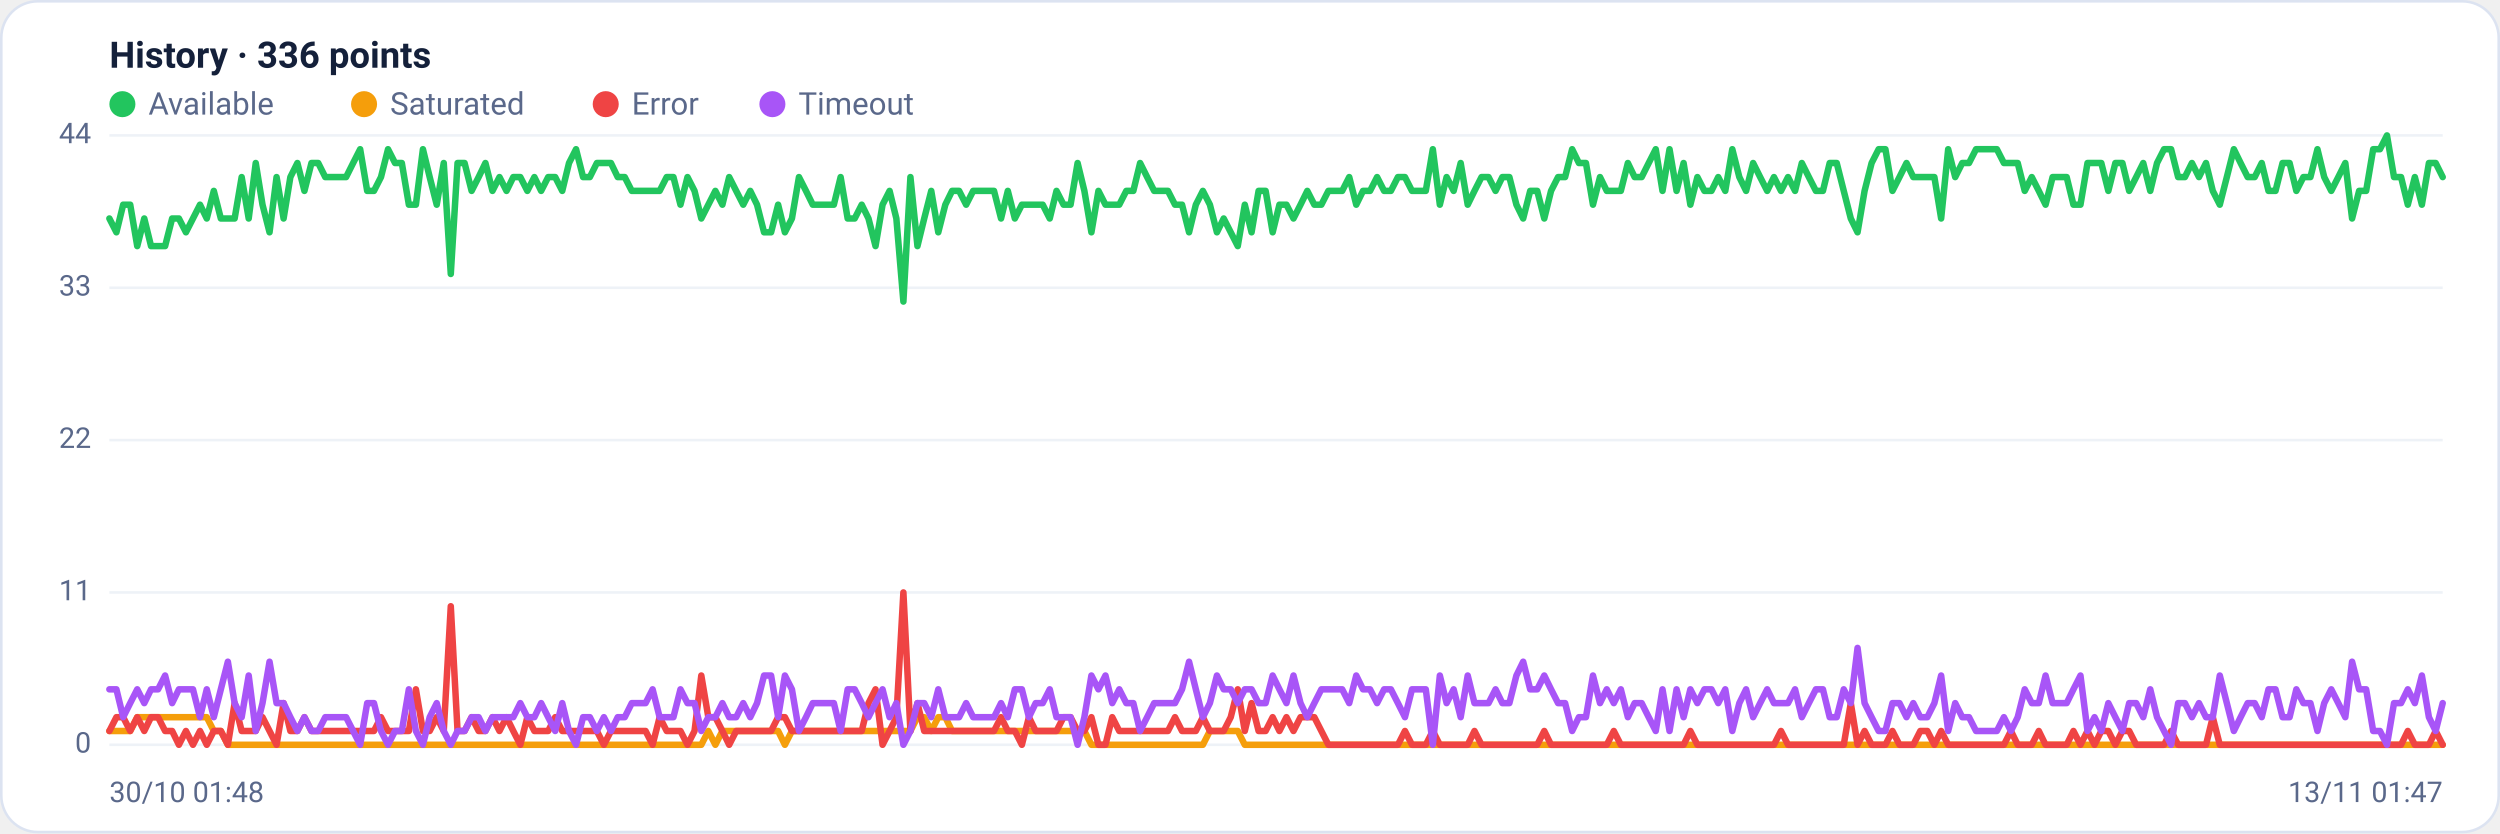
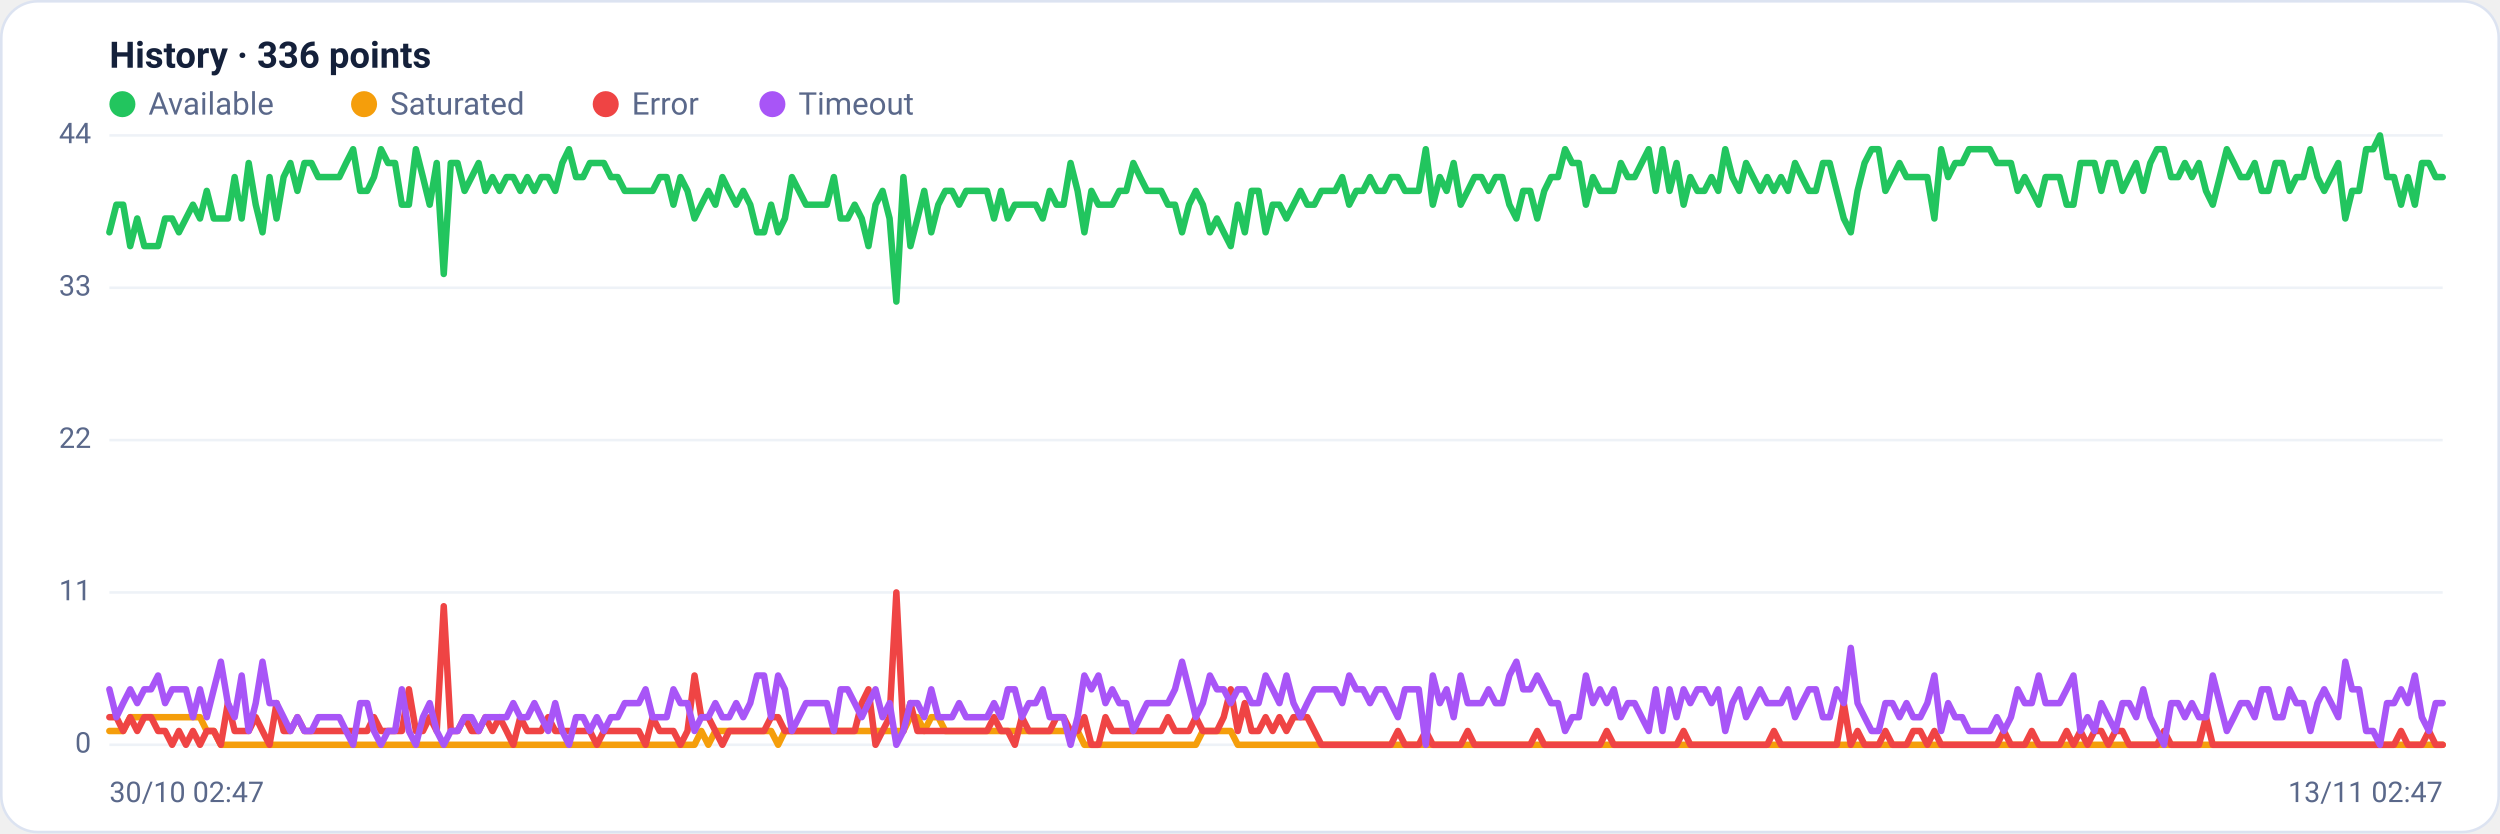
<svg xmlns="http://www.w3.org/2000/svg" viewBox="0 0 960 320" width="960" height="320" font-family="Segoe UI, system-ui, -apple-system, Roboto, Helvetica, Arial, sans-serif" role="img" aria-label="Availability history per region">
  <rect x="0.5" y="0.5" width="959" height="319" rx="14" fill="#ffffff" stroke="#dce3f1" />
  <text x="42" y="26" font-size="14" font-weight="600" fill="#14203a">History · 336 points</text>
  <circle cx="47" cy="40" r="5" fill="#22c55e" />
  <text x="57" y="44" font-size="12" fill="#5a688a">Available</text>
  <circle cx="139.8" cy="40" r="5" fill="#f59e0b" />
  <text x="149.8" y="44" font-size="12" fill="#5a688a">Saturated</text>
  <circle cx="232.6" cy="40" r="5" fill="#ef4444" />
  <text x="242.6" y="44" font-size="12" fill="#5a688a">Error</text>
  <circle cx="296.6" cy="40" r="5" fill="#a855f7" />
  <text x="306.6" y="44" font-size="12" fill="#5a688a">Timeout</text>
  <line x1="42" y1="286.0" x2="938" y2="286.0" stroke="#eef2f7" stroke-width="1" />
  <text x="35" y="289.0" text-anchor="end" font-size="11" fill="#5a688a">0</text>
  <line x1="42" y1="227.5" x2="938" y2="227.5" stroke="#eef2f7" stroke-width="1" />
  <text x="35" y="230.5" text-anchor="end" font-size="11" fill="#5a688a">11</text>
  <line x1="42" y1="169.0" x2="938" y2="169.0" stroke="#eef2f7" stroke-width="1" />
  <text x="35" y="172.0" text-anchor="end" font-size="11" fill="#5a688a">22</text>
  <line x1="42" y1="110.5" x2="938" y2="110.5" stroke="#eef2f7" stroke-width="1" />
  <text x="35" y="113.5" text-anchor="end" font-size="11" fill="#5a688a">33</text>
  <line x1="42" y1="52.0" x2="938" y2="52.0" stroke="#eef2f7" stroke-width="1" />
  <text x="35" y="55.0" text-anchor="end" font-size="11" fill="#5a688a">44</text>
-   <polyline fill="none" stroke="#22c55e" stroke-width="2.5" stroke-linejoin="round" stroke-linecap="round" points="42.0,83.9 44.7,89.2 47.3,78.6 50.0,78.6 52.7,94.5 55.4,83.9 58.0,94.5 60.7,94.5 63.4,94.5 66.1,83.9 68.7,83.9 71.4,89.2 74.1,83.9 76.8,78.6 79.4,83.9 82.1,73.3 84.8,83.9 87.5,83.9 90.1,83.9 92.8,68.0 95.5,83.9 98.2,62.6 100.8,78.6 103.5,89.2 106.2,68.0 108.9,83.9 111.5,68.0 114.2,62.6 116.9,73.3 119.6,62.6 122.2,62.6 124.9,68.0 127.6,68.0 130.3,68.0 132.9,68.0 135.6,62.6 138.3,57.3 141.0,73.3 143.6,73.3 146.3,68.0 149.0,57.3 151.7,62.6 154.3,62.6 157.0,78.6 159.7,78.6 162.4,57.3 165.0,68.0 167.7,78.6 170.4,62.6 173.1,105.2 175.7,62.6 178.4,62.6 181.1,73.3 183.8,68.0 186.4,62.6 189.1,73.3 191.8,68.0 194.5,73.3 197.1,68.0 199.8,68.0 202.5,73.3 205.2,68.0 207.8,73.3 210.5,68.0 213.2,68.0 215.9,73.3 218.5,62.6 221.2,57.3 223.9,68.0 226.5,68.0 229.2,62.6 231.9,62.6 234.6,62.6 237.2,68.0 239.9,68.0 242.6,73.3 245.3,73.3 247.9,73.3 250.6,73.3 253.3,73.3 256.0,68.0 258.6,68.0 261.3,78.6 264.0,68.0 266.7,73.3 269.3,83.9 272.0,78.6 274.7,73.3 277.4,78.6 280.0,68.0 282.7,73.3 285.4,78.6 288.1,73.3 290.7,78.6 293.4,89.2 296.1,89.2 298.8,78.6 301.4,89.2 304.1,83.9 306.8,68.0 309.5,73.3 312.1,78.6 314.8,78.6 317.5,78.6 320.2,78.6 322.8,68.0 325.5,83.9 328.2,83.9 330.9,78.6 333.5,83.9 336.2,94.5 338.9,78.6 341.6,73.3 344.2,83.9 346.9,115.8 349.6,68.0 352.3,94.5 354.9,83.9 357.6,73.3 360.3,89.2 363.0,78.6 365.6,73.3 368.3,73.3 371.0,78.6 373.7,73.3 376.3,73.3 379.0,73.3 381.7,73.3 384.4,83.9 387.0,73.3 389.7,83.9 392.4,78.6 395.1,78.6 397.7,78.6 400.4,78.6 403.1,83.9 405.7,73.3 408.4,78.6 411.1,78.6 413.8,62.6 416.4,73.3 419.1,89.2 421.8,73.3 424.5,78.6 427.1,78.6 429.8,78.6 432.5,73.3 435.2,73.3 437.8,62.6 440.5,68.0 443.2,73.3 445.9,73.3 448.5,73.3 451.2,78.6 453.9,78.6 456.6,89.2 459.2,78.6 461.9,73.3 464.6,78.6 467.3,89.2 469.9,83.9 472.6,89.2 475.3,94.5 478.0,78.6 480.6,89.2 483.3,73.3 486.0,73.3 488.7,89.2 491.3,78.6 494.0,78.6 496.7,83.9 499.4,78.6 502.0,73.3 504.7,78.6 507.4,78.6 510.1,73.3 512.7,73.3 515.4,73.3 518.1,68.0 520.8,78.6 523.4,73.3 526.1,73.3 528.8,68.0 531.5,73.3 534.1,73.3 536.8,68.0 539.5,68.0 542.2,73.3 544.8,73.3 547.5,73.3 550.2,57.3 552.9,78.6 555.5,68.0 558.2,73.3 560.9,62.6 563.6,78.6 566.2,73.3 568.9,68.0 571.6,68.0 574.3,73.3 576.9,68.0 579.6,68.0 582.3,78.6 584.9,83.9 587.6,73.3 590.3,73.3 593.0,83.9 595.6,73.3 598.3,68.0 601.0,68.0 603.7,57.3 606.3,62.6 609.0,62.6 611.7,78.6 614.4,68.0 617.0,73.3 619.7,73.3 622.4,73.3 625.1,62.6 627.7,68.0 630.4,68.0 633.1,62.6 635.8,57.3 638.4,73.3 641.1,57.3 643.8,73.3 646.5,62.6 649.1,78.6 651.8,68.0 654.5,73.3 657.2,73.3 659.8,68.0 662.5,73.3 665.2,57.3 667.9,68.0 670.5,73.3 673.2,62.6 675.9,68.0 678.6,73.3 681.2,68.0 683.9,73.3 686.6,68.0 689.3,73.3 691.9,62.6 694.6,68.0 697.3,73.3 700.0,73.3 702.6,62.6 705.3,62.6 708.0,73.3 710.7,83.9 713.3,89.2 716.0,73.3 718.7,62.6 721.4,57.3 724.0,57.3 726.7,73.3 729.4,68.0 732.1,62.6 734.7,68.0 737.4,68.0 740.1,68.0 742.8,68.0 745.4,83.9 748.1,57.3 750.8,68.0 753.5,62.6 756.1,62.6 758.8,57.3 761.5,57.3 764.1,57.3 766.8,57.3 769.5,62.6 772.2,62.6 774.8,62.6 777.5,73.3 780.2,68.0 782.9,73.3 785.5,78.6 788.2,68.0 790.9,68.0 793.6,68.0 796.2,78.6 798.9,78.6 801.6,62.6 804.3,62.6 806.9,62.6 809.6,73.3 812.3,62.6 815.0,62.6 817.6,73.3 820.3,68.0 823.0,62.6 825.7,73.3 828.3,62.6 831.0,57.3 833.7,57.3 836.4,68.0 839.0,68.0 841.7,62.6 844.4,68.0 847.1,62.6 849.7,73.3 852.4,78.6 855.1,68.0 857.8,57.3 860.4,62.6 863.1,68.0 865.8,68.0 868.5,62.6 871.1,73.3 873.8,73.3 876.5,62.6 879.2,62.6 881.8,73.3 884.5,68.0 887.2,68.0 889.9,57.3 892.5,68.0 895.2,73.3 897.9,68.0 900.6,62.6 903.2,83.9 905.9,73.3 908.6,73.3 911.3,57.3 913.9,57.3 916.6,52.0 919.3,68.0 922.0,68.0 924.6,78.6 927.3,68.0 930.0,78.6 932.7,62.6 935.3,62.6 938.0,68.0" />
-   <polyline fill="none" stroke="#f59e0b" stroke-width="2.5" stroke-linejoin="round" stroke-linecap="round" points="42.0,280.7 44.7,280.7 47.3,280.7 50.0,280.7 52.7,275.4 55.4,275.4 58.0,275.4 60.7,275.4 63.4,275.4 66.1,275.4 68.7,275.4 71.4,275.4 74.1,275.4 76.8,275.4 79.4,275.4 82.1,280.7 84.8,280.7 87.5,286.0 90.1,286.0 92.8,286.0 95.5,286.0 98.2,286.0 100.8,286.0 103.5,286.0 106.2,286.0 108.9,286.0 111.5,286.0 114.2,286.0 116.9,286.0 119.6,286.0 122.2,286.0 124.9,286.0 127.6,286.0 130.3,286.0 132.9,286.0 135.6,286.0 138.3,286.0 141.0,286.0 143.6,286.0 146.3,286.0 149.0,286.0 151.7,286.0 154.3,286.0 157.0,286.0 159.7,286.0 162.4,286.0 165.0,286.0 167.7,286.0 170.4,286.0 173.1,286.0 175.7,286.0 178.4,286.0 181.1,286.0 183.8,286.0 186.4,286.0 189.1,286.0 191.8,286.0 194.5,286.0 197.1,286.0 199.8,286.0 202.5,286.0 205.2,286.0 207.8,286.0 210.5,286.0 213.2,286.0 215.9,286.0 218.5,286.0 221.2,286.0 223.9,286.0 226.5,286.0 229.2,286.0 231.9,286.0 234.6,286.0 237.2,286.0 239.9,286.0 242.6,286.0 245.3,286.0 247.9,286.0 250.6,286.0 253.3,286.0 256.0,286.0 258.6,286.0 261.3,286.0 264.0,286.0 266.7,286.0 269.3,286.0 272.0,280.7 274.7,286.0 277.4,280.7 280.0,280.7 282.7,280.7 285.4,280.7 288.1,280.7 290.7,280.7 293.4,280.7 296.1,280.7 298.8,280.7 301.4,286.0 304.1,280.7 306.8,280.7 309.5,280.7 312.1,280.7 314.8,280.7 317.5,280.7 320.2,280.7 322.8,280.7 325.5,280.7 328.2,280.7 330.9,280.7 333.5,280.7 336.2,280.7 338.9,280.7 341.6,280.7 344.2,280.7 346.9,280.7 349.6,280.7 352.3,275.4 354.9,275.4 357.6,280.7 360.3,275.4 363.0,275.4 365.6,280.7 368.3,280.7 371.0,280.7 373.7,280.7 376.3,280.7 379.0,280.7 381.7,280.7 384.4,280.7 387.0,280.7 389.7,280.7 392.4,280.7 395.1,280.7 397.7,280.7 400.4,280.7 403.1,280.7 405.7,280.7 408.4,280.7 411.1,280.7 413.8,280.7 416.4,280.7 419.1,286.0 421.8,286.0 424.5,286.0 427.1,286.0 429.8,286.0 432.5,286.0 435.2,286.0 437.8,286.0 440.5,286.0 443.2,286.0 445.9,286.0 448.5,286.0 451.2,286.0 453.9,286.0 456.6,286.0 459.2,286.0 461.9,286.0 464.6,280.7 467.3,280.7 469.9,280.7 472.6,280.7 475.3,280.7 478.0,286.0 480.6,286.0 483.3,286.0 486.0,286.0 488.7,286.0 491.3,286.0 494.0,286.0 496.7,286.0 499.4,286.0 502.0,286.0 504.7,286.0 507.4,286.0 510.1,286.0 512.7,286.0 515.4,286.0 518.1,286.0 520.8,286.0 523.4,286.0 526.1,286.0 528.8,286.0 531.5,286.0 534.1,286.0 536.8,286.0 539.5,286.0 542.2,286.0 544.8,286.0 547.5,286.0 550.2,286.0 552.9,286.0 555.5,286.0 558.2,286.0 560.9,286.0 563.6,286.0 566.2,286.0 568.9,286.0 571.6,286.0 574.3,286.0 576.9,286.0 579.6,286.0 582.3,286.0 584.9,286.0 587.6,286.0 590.3,286.0 593.0,286.0 595.6,286.0 598.3,286.0 601.0,286.0 603.7,286.0 606.3,286.0 609.0,286.0 611.7,286.0 614.4,286.0 617.0,286.0 619.7,286.0 622.4,286.0 625.1,286.0 627.7,286.0 630.4,286.0 633.1,286.0 635.8,286.0 638.4,286.0 641.1,286.0 643.8,286.0 646.5,286.0 649.1,286.0 651.8,286.0 654.5,286.0 657.2,286.0 659.8,286.0 662.5,286.0 665.2,286.0 667.9,286.0 670.5,286.0 673.2,286.0 675.9,286.0 678.6,286.0 681.2,286.0 683.9,286.0 686.6,286.0 689.3,286.0 691.9,286.0 694.6,286.0 697.3,286.0 700.0,286.0 702.6,286.0 705.3,286.0 708.0,286.0 710.7,286.0 713.3,286.0 716.0,286.0 718.7,286.0 721.4,286.0 724.0,286.0 726.7,286.0 729.4,286.0 732.1,286.0 734.7,286.0 737.4,286.0 740.1,286.0 742.8,286.0 745.4,286.0 748.1,286.0 750.8,286.0 753.5,286.0 756.1,286.0 758.8,286.0 761.5,286.0 764.1,286.0 766.8,286.0 769.5,286.0 772.2,286.0 774.8,286.0 777.5,286.0 780.2,286.0 782.9,286.0 785.5,286.0 788.2,286.0 790.9,286.0 793.6,286.0 796.2,286.0 798.9,286.0 801.6,286.0 804.3,286.0 806.9,286.0 809.6,286.0 812.3,286.0 815.0,286.0 817.6,286.0 820.3,286.0 823.0,286.0 825.7,286.0 828.3,286.0 831.0,286.0 833.7,286.0 836.4,286.0 839.0,286.0 841.7,286.0 844.4,286.0 847.1,286.0 849.7,286.0 852.4,286.0 855.1,286.0 857.8,286.0 860.4,286.0 863.1,286.0 865.8,286.0 868.5,286.0 871.1,286.0 873.8,286.0 876.5,286.0 879.2,286.0 881.8,286.0 884.5,286.0 887.2,286.0 889.9,286.0 892.5,286.0 895.2,286.0 897.9,286.0 900.6,286.0 903.2,286.0 905.9,286.0 908.6,286.0 911.3,286.0 913.9,286.0 916.6,286.0 919.3,286.0 922.0,286.0 924.6,286.0 927.3,286.0 930.0,286.0 932.7,286.0 935.3,286.0 938.0,286.0" />
-   <polyline fill="none" stroke="#ef4444" stroke-width="2.5" stroke-linejoin="round" stroke-linecap="round" points="42.0,280.7 44.7,275.4 47.3,275.4 50.0,280.7 52.7,275.4 55.4,280.7 58.0,275.4 60.7,275.4 63.4,280.7 66.1,280.7 68.7,286.0 71.4,280.7 74.1,286.0 76.8,280.7 79.4,286.0 82.1,280.7 84.8,280.7 87.5,286.0 90.1,270.0 92.8,280.7 95.5,280.7 98.2,280.7 100.8,275.4 103.5,280.7 106.2,286.0 108.9,270.0 111.5,280.7 114.2,280.7 116.9,275.4 119.6,280.7 122.2,280.7 124.9,280.7 127.6,280.7 130.3,280.7 132.9,280.7 135.6,280.7 138.3,280.7 141.0,280.7 143.6,280.7 146.3,275.4 149.0,280.7 151.7,280.7 154.3,280.7 157.0,280.7 159.7,264.7 162.4,280.7 165.0,280.7 167.7,275.4 170.4,280.7 173.1,232.8 175.7,280.7 178.4,280.7 181.1,275.4 183.8,280.7 186.4,280.7 189.1,275.4 191.8,280.7 194.5,275.4 197.1,280.7 199.8,286.0 202.5,275.4 205.2,280.7 207.8,280.7 210.5,280.7 213.2,275.4 215.9,280.7 218.5,280.7 221.2,280.7 223.9,280.7 226.5,280.7 229.2,280.7 231.9,286.0 234.6,280.7 237.2,280.7 239.9,280.7 242.6,280.7 245.3,280.7 247.9,280.7 250.6,286.0 253.3,275.4 256.0,280.7 258.6,280.7 261.3,280.7 264.0,286.0 266.7,280.7 269.3,259.4 272.0,275.4 274.7,275.4 277.4,280.7 280.0,286.0 282.7,280.7 285.4,280.7 288.1,280.7 290.7,280.7 293.4,280.7 296.1,280.7 298.8,275.4 301.4,275.4 304.1,280.7 306.8,280.7 309.5,280.7 312.1,280.7 314.8,280.7 317.5,280.7 320.2,280.7 322.8,280.7 325.5,280.7 328.2,280.7 330.9,280.7 333.5,270.0 336.2,264.7 338.9,286.0 341.6,280.7 344.2,275.4 346.9,227.5 349.6,280.7 352.3,270.0 354.9,280.7 357.6,280.7 360.3,280.7 363.0,280.7 365.6,280.7 368.3,280.7 371.0,280.7 373.7,280.7 376.3,280.7 379.0,280.7 381.7,280.7 384.4,275.4 387.0,280.7 389.7,280.7 392.4,286.0 395.1,275.4 397.7,280.7 400.4,280.7 403.1,280.7 405.7,280.7 408.4,275.4 411.1,275.4 413.8,280.7 416.4,280.7 419.1,275.4 421.8,286.0 424.5,286.0 427.1,275.4 429.8,280.7 432.5,280.7 435.2,280.7 437.8,280.7 440.5,280.7 443.2,280.7 445.9,280.7 448.5,280.7 451.2,275.4 453.9,280.7 456.6,280.7 459.2,280.7 461.9,275.4 464.6,280.7 467.3,280.7 469.9,280.7 472.6,275.4 475.3,264.7 478.0,280.7 480.6,270.0 483.3,280.7 486.0,280.7 488.7,275.4 491.3,280.7 494.0,275.4 496.7,280.7 499.4,275.4 502.0,275.4 504.7,275.4 507.4,280.7 510.1,286.0 512.7,286.0 515.4,286.0 518.1,286.0 520.8,286.0 523.4,286.0 526.1,286.0 528.8,286.0 531.5,286.0 534.1,286.0 536.8,286.0 539.5,280.7 542.2,286.0 544.8,286.0 547.5,286.0 550.2,280.7 552.9,286.0 555.5,286.0 558.2,286.0 560.9,286.0 563.6,286.0 566.2,280.7 568.9,286.0 571.6,286.0 574.3,286.0 576.9,286.0 579.6,286.0 582.3,286.0 584.9,286.0 587.6,286.0 590.3,286.0 593.0,280.7 595.6,286.0 598.3,286.0 601.0,286.0 603.7,286.0 606.3,286.0 609.0,286.0 611.7,286.0 614.4,286.0 617.0,286.0 619.7,280.7 622.4,286.0 625.1,286.0 627.7,286.0 630.4,286.0 633.1,286.0 635.8,286.0 638.4,286.0 641.1,286.0 643.8,286.0 646.5,286.0 649.1,280.7 651.8,286.0 654.5,286.0 657.2,286.0 659.8,286.0 662.5,286.0 665.2,286.0 667.9,286.0 670.5,286.0 673.2,286.0 675.9,286.0 678.6,286.0 681.2,286.0 683.9,280.7 686.6,286.0 689.3,286.0 691.9,286.0 694.6,286.0 697.3,286.0 700.0,286.0 702.6,286.0 705.3,286.0 708.0,286.0 710.7,270.0 713.3,286.0 716.0,280.7 718.7,286.0 721.4,286.0 724.0,286.0 726.7,280.7 729.4,286.0 732.1,286.0 734.7,286.0 737.4,280.7 740.1,280.7 742.8,286.0 745.4,280.7 748.1,286.0 750.8,286.0 753.5,286.0 756.1,286.0 758.8,286.0 761.5,286.0 764.1,286.0 766.8,286.0 769.5,286.0 772.2,280.7 774.8,286.0 777.5,286.0 780.2,286.0 782.9,280.7 785.5,286.0 788.2,286.0 790.9,286.0 793.6,286.0 796.2,280.7 798.9,286.0 801.6,280.7 804.3,286.0 806.9,280.7 809.6,280.7 812.3,286.0 815.0,280.7 817.6,280.7 820.3,286.0 823.0,286.0 825.7,286.0 828.3,286.0 831.0,286.0 833.7,280.7 836.4,286.0 839.0,286.0 841.7,286.0 844.4,286.0 847.1,286.0 849.7,275.4 852.4,286.0 855.1,286.0 857.8,286.0 860.4,286.0 863.1,286.0 865.8,286.0 868.5,286.0 871.1,286.0 873.8,286.0 876.5,286.0 879.2,286.0 881.8,286.0 884.5,286.0 887.2,286.0 889.9,286.0 892.5,286.0 895.2,286.0 897.9,286.0 900.6,286.0 903.2,286.0 905.9,286.0 908.6,286.0 911.3,286.0 913.9,286.0 916.6,286.0 919.3,286.0 922.0,286.0 924.6,280.7 927.3,286.0 930.0,286.0 932.7,286.0 935.3,280.7 938.0,286.0" />
-   <polyline fill="none" stroke="#a855f7" stroke-width="2.5" stroke-linejoin="round" stroke-linecap="round" points="42.0,264.7 44.7,264.7 47.3,275.4 50.0,270.0 52.7,264.7 55.4,270.0 58.0,264.7 60.7,264.7 63.4,259.4 66.1,270.0 68.7,264.7 71.4,264.7 74.1,264.7 76.8,275.4 79.4,264.7 82.1,275.4 84.8,264.7 87.5,254.1 90.1,270.0 92.8,275.4 95.5,259.4 98.2,280.7 100.8,270.0 103.5,254.1 106.2,270.0 108.9,270.0 111.5,275.4 114.2,280.7 116.9,275.4 119.6,280.7 122.2,280.7 124.9,275.4 127.6,275.4 130.3,275.4 132.9,275.4 135.6,280.7 138.3,286.0 141.0,270.0 143.6,270.0 146.3,280.7 149.0,286.0 151.7,280.7 154.3,280.7 157.0,264.7 159.7,280.7 162.4,286.0 165.0,275.4 167.7,270.0 170.4,280.7 173.1,286.0 175.7,280.7 178.4,280.7 181.1,275.4 183.8,275.4 186.4,280.7 189.1,275.4 191.8,275.4 194.5,275.4 197.1,275.4 199.8,270.0 202.5,275.4 205.2,275.4 207.8,270.0 210.5,275.4 213.2,280.7 215.9,270.0 218.5,280.7 221.2,286.0 223.9,275.4 226.5,275.4 229.2,280.7 231.9,275.4 234.6,280.7 237.2,275.4 239.9,275.4 242.6,270.0 245.3,270.0 247.9,270.0 250.6,264.7 253.3,275.4 256.0,275.4 258.6,275.4 261.3,264.7 264.0,270.0 266.7,270.0 269.3,280.7 272.0,275.4 274.7,275.4 277.4,270.0 280.0,275.4 282.7,275.4 285.4,270.0 288.1,275.4 290.7,270.0 293.4,259.4 296.1,259.4 298.8,275.4 301.4,259.4 304.1,264.7 306.8,280.7 309.5,275.4 312.1,270.0 314.8,270.0 317.5,270.0 320.2,270.0 322.8,280.7 325.5,264.7 328.2,264.7 330.9,270.0 333.5,275.4 336.2,270.0 338.9,264.7 341.6,275.4 344.2,270.0 346.9,286.0 349.6,280.7 352.3,270.0 354.9,270.0 357.6,275.4 360.3,264.7 363.0,275.4 365.6,275.4 368.3,275.4 371.0,270.0 373.7,275.4 376.3,275.4 379.0,275.4 381.7,275.4 384.4,270.0 387.0,275.4 389.7,264.7 392.4,264.7 395.1,275.4 397.7,270.0 400.4,270.0 403.1,264.7 405.7,275.4 408.4,275.4 411.1,275.4 413.8,286.0 416.4,275.4 419.1,259.4 421.8,264.7 424.5,259.4 427.1,270.0 429.8,264.7 432.5,270.0 435.2,270.0 437.8,280.7 440.5,275.4 443.2,270.0 445.9,270.0 448.5,270.0 451.2,270.0 453.9,264.7 456.6,254.1 459.2,264.7 461.9,275.4 464.6,270.0 467.3,259.4 469.9,264.7 472.6,264.7 475.3,270.0 478.0,264.7 480.6,264.7 483.3,270.0 486.0,270.0 488.7,259.4 491.3,264.7 494.0,270.0 496.7,259.4 499.4,270.0 502.0,275.4 504.7,270.0 507.4,264.7 510.1,264.7 512.7,264.7 515.4,264.7 518.1,270.0 520.8,259.4 523.4,264.7 526.1,264.7 528.8,270.0 531.5,264.7 534.1,264.7 536.8,270.0 539.5,275.4 542.2,264.7 544.8,264.7 547.5,264.7 550.2,286.0 552.9,259.4 555.5,270.0 558.2,264.7 560.9,275.4 563.6,259.4 566.2,270.0 568.9,270.0 571.6,270.0 574.3,264.7 576.9,270.0 579.6,270.0 582.3,259.4 584.9,254.1 587.6,264.7 590.3,264.7 593.0,259.4 595.6,264.7 598.3,270.0 601.0,270.0 603.7,280.7 606.3,275.4 609.0,275.4 611.7,259.4 614.4,270.0 617.0,264.7 619.7,270.0 622.4,264.7 625.1,275.4 627.7,270.0 630.4,270.0 633.1,275.4 635.8,280.7 638.4,264.7 641.1,280.7 643.8,264.7 646.5,275.4 649.1,264.7 651.8,270.0 654.5,264.7 657.2,264.7 659.8,270.0 662.5,264.7 665.2,280.7 667.9,270.0 670.5,264.7 673.2,275.4 675.9,270.0 678.6,264.7 681.2,270.0 683.9,270.0 686.6,270.0 689.3,264.7 691.9,275.4 694.6,270.0 697.3,264.7 700.0,264.7 702.6,275.4 705.3,275.4 708.0,264.7 710.7,270.0 713.3,248.8 716.0,270.0 718.7,275.4 721.4,280.7 724.0,280.7 726.7,270.0 729.4,270.0 732.1,275.4 734.7,270.0 737.4,275.4 740.1,275.4 742.8,270.0 745.4,259.4 748.1,280.7 750.8,270.0 753.5,275.4 756.1,275.4 758.8,280.7 761.5,280.7 764.1,280.7 766.8,280.7 769.5,275.4 772.2,280.7 774.8,275.4 777.5,264.7 780.2,270.0 782.9,270.0 785.5,259.4 788.2,270.0 790.9,270.0 793.6,270.0 796.2,264.7 798.9,259.4 801.6,280.7 804.3,275.4 806.9,280.7 809.6,270.0 812.3,275.4 815.0,280.7 817.6,270.0 820.3,270.0 823.0,275.4 825.7,264.7 828.3,275.4 831.0,280.7 833.7,286.0 836.4,270.0 839.0,270.0 841.7,275.4 844.4,270.0 847.1,275.4 849.7,275.4 852.4,259.4 855.1,270.0 857.8,280.7 860.4,275.4 863.1,270.0 865.8,270.0 868.5,275.4 871.1,264.7 873.8,264.7 876.5,275.4 879.2,275.4 881.8,264.7 884.5,270.0 887.2,270.0 889.9,280.7 892.5,270.0 895.2,264.7 897.9,270.0 900.6,275.4 903.2,254.1 905.9,264.7 908.6,264.7 911.3,280.7 913.9,280.7 916.6,286.0 919.3,270.0 922.0,270.0 924.6,264.7 927.3,270.0 930.0,259.4 932.7,275.4 935.3,280.7 938.0,270.0" />
-   <text x="42" y="308" font-size="11" fill="#5a688a">30/10 01:48</text>
-   <text x="938" y="308" text-anchor="end" font-size="11" fill="#5a688a">13/11 01:47</text>
+   <polyline fill="none" stroke="#22c55e" stroke-width="2.5" stroke-linejoin="round" stroke-linecap="round" points="42.0,89.2 44.7,78.6 47.3,78.6 50.0,94.5 52.7,83.9 55.4,94.5 58.0,94.5 60.7,94.5 63.4,83.9 66.1,83.9 68.7,89.2 71.4,83.9 74.1,78.6 76.8,83.9 79.4,73.3 82.1,83.9 84.8,83.9 87.5,83.9 90.1,68.0 92.8,83.9 95.5,62.6 98.2,78.6 100.8,89.2 103.5,68.0 106.2,83.9 108.9,68.0 111.5,62.6 114.2,73.3 116.9,62.6 119.6,62.6 122.2,68.0 124.9,68.0 127.6,68.0 130.3,68.0 132.9,62.6 135.6,57.3 138.3,73.3 141.0,73.3 143.6,68.0 146.3,57.3 149.0,62.6 151.7,62.6 154.3,78.6 157.0,78.6 159.7,57.3 162.4,68.0 165.0,78.6 167.7,62.6 170.4,105.2 173.1,62.6 175.7,62.6 178.4,73.3 181.1,68.0 183.8,62.6 186.4,73.3 189.1,68.0 191.8,73.3 194.5,68.0 197.1,68.0 199.8,73.3 202.5,68.0 205.2,73.3 207.8,68.0 210.5,68.0 213.2,73.3 215.9,62.6 218.5,57.3 221.2,68.0 223.9,68.0 226.5,62.6 229.2,62.6 231.9,62.6 234.6,68.0 237.2,68.0 239.9,73.3 242.6,73.3 245.3,73.3 247.9,73.3 250.6,73.3 253.3,68.0 256.0,68.0 258.6,78.6 261.3,68.0 264.0,73.3 266.7,83.9 269.3,78.6 272.0,73.3 274.7,78.6 277.4,68.0 280.0,73.3 282.7,78.6 285.4,73.3 288.1,78.6 290.7,89.2 293.4,89.2 296.1,78.6 298.8,89.2 301.4,83.9 304.1,68.0 306.8,73.3 309.5,78.6 312.1,78.6 314.8,78.6 317.5,78.6 320.2,68.0 322.8,83.9 325.5,83.9 328.2,78.6 330.9,83.9 333.5,94.5 336.2,78.6 338.9,73.3 341.6,83.9 344.2,115.8 346.9,68.0 349.6,94.5 352.3,83.9 354.9,73.3 357.6,89.2 360.3,78.6 363.0,73.3 365.6,73.3 368.3,78.6 371.0,73.3 373.7,73.3 376.3,73.3 379.0,73.3 381.7,83.9 384.4,73.3 387.0,83.9 389.7,78.6 392.4,78.6 395.1,78.6 397.7,78.6 400.4,83.9 403.1,73.3 405.7,78.6 408.4,78.6 411.1,62.6 413.8,73.3 416.4,89.2 419.1,73.3 421.8,78.6 424.5,78.6 427.1,78.6 429.8,73.3 432.5,73.3 435.2,62.6 437.8,68.0 440.5,73.3 443.2,73.3 445.9,73.3 448.5,78.6 451.2,78.6 453.9,89.2 456.6,78.6 459.2,73.3 461.9,78.6 464.6,89.2 467.3,83.9 469.9,89.2 472.6,94.5 475.3,78.6 478.0,89.2 480.6,73.3 483.3,73.3 486.0,89.2 488.7,78.6 491.3,78.6 494.0,83.9 496.7,78.6 499.4,73.3 502.0,78.6 504.7,78.6 507.4,73.3 510.1,73.3 512.7,73.3 515.4,68.0 518.1,78.6 520.8,73.3 523.4,73.3 526.1,68.0 528.8,73.3 531.5,73.3 534.1,68.0 536.8,68.0 539.5,73.3 542.2,73.3 544.8,73.3 547.5,57.3 550.2,78.6 552.9,68.0 555.5,73.3 558.2,62.6 560.9,78.6 563.6,73.3 566.2,68.0 568.9,68.0 571.6,73.3 574.3,68.0 576.9,68.0 579.6,78.6 582.3,83.9 584.9,73.3 587.6,73.3 590.3,83.9 593.0,73.3 595.6,68.0 598.3,68.0 601.0,57.3 603.7,62.6 606.3,62.6 609.0,78.6 611.7,68.0 614.4,73.3 617.0,73.3 619.7,73.3 622.4,62.6 625.1,68.0 627.7,68.0 630.4,62.6 633.1,57.3 635.8,73.3 638.4,57.3 641.1,73.3 643.8,62.6 646.5,78.6 649.1,68.0 651.8,73.3 654.5,73.3 657.2,68.0 659.8,73.3 662.5,57.3 665.2,68.0 667.9,73.3 670.5,62.6 673.2,68.0 675.9,73.3 678.6,68.0 681.2,73.3 683.9,68.0 686.6,73.3 689.3,62.6 691.9,68.0 694.6,73.3 697.3,73.3 700.0,62.6 702.6,62.6 705.3,73.3 708.0,83.9 710.7,89.2 713.3,73.3 716.0,62.6 718.7,57.3 721.4,57.3 724.0,73.3 726.7,68.0 729.4,62.6 732.1,68.0 734.7,68.0 737.4,68.0 740.1,68.0 742.8,83.9 745.4,57.3 748.1,68.0 750.8,62.6 753.5,62.6 756.1,57.3 758.8,57.3 761.5,57.3 764.1,57.3 766.8,62.6 769.5,62.6 772.2,62.6 774.8,73.3 777.5,68.0 780.2,73.3 782.9,78.6 785.5,68.0 788.2,68.0 790.9,68.0 793.6,78.6 796.2,78.6 798.9,62.6 801.6,62.6 804.3,62.6 806.9,73.3 809.6,62.6 812.3,62.6 815.0,73.3 817.6,68.0 820.3,62.6 823.0,73.3 825.7,62.6 828.3,57.3 831.0,57.3 833.7,68.0 836.4,68.0 839.0,62.6 841.7,68.0 844.4,62.6 847.1,73.3 849.7,78.6 852.4,68.0 855.1,57.3 857.8,62.6 860.4,68.0 863.1,68.0 865.8,62.6 868.5,73.3 871.1,73.3 873.8,62.6 876.5,62.6 879.2,73.3 881.8,68.0 884.5,68.0 887.2,57.3 889.9,68.0 892.5,73.3 895.2,68.0 897.9,62.6 900.6,83.9 903.2,73.3 905.9,73.3 908.6,57.3 911.3,57.3 913.9,52.0 916.6,68.0 919.3,68.0 922.0,78.6 924.6,68.0 927.3,78.6 930.0,62.6 932.7,62.6 935.3,68.0 938.0,68.0" />
+   <polyline fill="none" stroke="#f59e0b" stroke-width="2.5" stroke-linejoin="round" stroke-linecap="round" points="42.0,280.7 44.7,280.7 47.3,280.7 50.0,275.4 52.7,275.4 55.4,275.4 58.0,275.4 60.7,275.4 63.4,275.4 66.1,275.4 68.7,275.4 71.4,275.4 74.1,275.4 76.8,275.4 79.4,280.7 82.1,280.7 84.8,286.0 87.5,286.0 90.1,286.0 92.8,286.0 95.5,286.0 98.2,286.0 100.8,286.0 103.5,286.0 106.2,286.0 108.9,286.0 111.5,286.0 114.2,286.0 116.9,286.0 119.6,286.0 122.2,286.0 124.9,286.0 127.6,286.0 130.3,286.0 132.9,286.0 135.6,286.0 138.3,286.0 141.0,286.0 143.6,286.0 146.3,286.0 149.0,286.0 151.7,286.0 154.3,286.0 157.0,286.0 159.7,286.0 162.4,286.0 165.0,286.0 167.7,286.0 170.4,286.0 173.1,286.0 175.7,286.0 178.4,286.0 181.1,286.0 183.8,286.0 186.4,286.0 189.1,286.0 191.8,286.0 194.5,286.0 197.1,286.0 199.8,286.0 202.5,286.0 205.2,286.0 207.8,286.0 210.5,286.0 213.2,286.0 215.9,286.0 218.5,286.0 221.2,286.0 223.9,286.0 226.5,286.0 229.2,286.0 231.9,286.0 234.6,286.0 237.2,286.0 239.9,286.0 242.6,286.0 245.3,286.0 247.9,286.0 250.6,286.0 253.3,286.0 256.0,286.0 258.6,286.0 261.3,286.0 264.0,286.0 266.7,286.0 269.3,280.7 272.0,286.0 274.7,280.7 277.4,280.7 280.0,280.7 282.7,280.7 285.4,280.7 288.1,280.7 290.7,280.7 293.4,280.7 296.1,280.7 298.8,286.0 301.4,280.7 304.1,280.7 306.8,280.7 309.5,280.7 312.1,280.7 314.8,280.7 317.5,280.7 320.2,280.7 322.8,280.7 325.5,280.7 328.2,280.7 330.9,280.7 333.5,280.7 336.2,280.7 338.9,280.7 341.6,280.7 344.2,280.7 346.9,280.7 349.6,275.4 352.3,275.4 354.9,280.7 357.6,275.4 360.3,275.4 363.0,280.7 365.6,280.7 368.3,280.7 371.0,280.7 373.7,280.7 376.3,280.7 379.0,280.7 381.7,280.7 384.4,280.7 387.0,280.7 389.7,280.7 392.4,280.7 395.1,280.7 397.7,280.7 400.4,280.7 403.1,280.7 405.7,280.7 408.4,280.7 411.1,280.7 413.8,280.7 416.4,286.0 419.1,286.0 421.8,286.0 424.5,286.0 427.1,286.0 429.8,286.0 432.5,286.0 435.2,286.0 437.8,286.0 440.5,286.0 443.2,286.0 445.9,286.0 448.5,286.0 451.2,286.0 453.9,286.0 456.6,286.0 459.2,286.0 461.9,280.7 464.6,280.7 467.3,280.7 469.9,280.7 472.6,280.7 475.3,286.0 478.0,286.0 480.6,286.0 483.3,286.0 486.0,286.0 488.7,286.0 491.3,286.0 494.0,286.0 496.7,286.0 499.4,286.0 502.0,286.0 504.7,286.0 507.4,286.0 510.1,286.0 512.7,286.0 515.4,286.0 518.1,286.0 520.8,286.0 523.4,286.0 526.1,286.0 528.8,286.0 531.5,286.0 534.1,286.0 536.8,286.0 539.5,286.0 542.2,286.0 544.8,286.0 547.5,286.0 550.2,286.0 552.9,286.0 555.5,286.0 558.2,286.0 560.9,286.0 563.6,286.0 566.2,286.0 568.9,286.0 571.6,286.0 574.3,286.0 576.9,286.0 579.6,286.0 582.3,286.0 584.9,286.0 587.6,286.0 590.3,286.0 593.0,286.0 595.6,286.0 598.3,286.0 601.0,286.0 603.7,286.0 606.3,286.0 609.0,286.0 611.7,286.0 614.4,286.0 617.0,286.0 619.7,286.0 622.4,286.0 625.1,286.0 627.7,286.0 630.4,286.0 633.1,286.0 635.8,286.0 638.4,286.0 641.1,286.0 643.8,286.0 646.5,286.0 649.1,286.0 651.8,286.0 654.5,286.0 657.2,286.0 659.8,286.0 662.5,286.0 665.2,286.0 667.9,286.0 670.5,286.0 673.2,286.0 675.9,286.0 678.6,286.0 681.2,286.0 683.9,286.0 686.6,286.0 689.3,286.0 691.9,286.0 694.6,286.0 697.3,286.0 700.0,286.0 702.6,286.0 705.3,286.0 708.0,286.0 710.7,286.0 713.3,286.0 716.0,286.0 718.7,286.0 721.4,286.0 724.0,286.0 726.7,286.0 729.4,286.0 732.1,286.0 734.7,286.0 737.4,286.0 740.1,286.0 742.8,286.0 745.4,286.0 748.1,286.0 750.8,286.0 753.5,286.0 756.1,286.0 758.8,286.0 761.5,286.0 764.1,286.0 766.8,286.0 769.5,286.0 772.2,286.0 774.8,286.0 777.5,286.0 780.2,286.0 782.9,286.0 785.5,286.0 788.2,286.0 790.9,286.0 793.6,286.0 796.2,286.0 798.9,286.0 801.6,286.0 804.3,286.0 806.9,286.0 809.6,286.0 812.3,286.0 815.0,286.0 817.6,286.0 820.3,286.0 823.0,286.0 825.7,286.0 828.3,286.0 831.0,286.0 833.7,286.0 836.4,286.0 839.0,286.0 841.7,286.0 844.4,286.0 847.1,286.0 849.7,286.0 852.4,286.0 855.1,286.0 857.8,286.0 860.4,286.0 863.1,286.0 865.8,286.0 868.5,286.0 871.1,286.0 873.8,286.0 876.5,286.0 879.2,286.0 881.8,286.0 884.5,286.0 887.2,286.0 889.9,286.0 892.5,286.0 895.2,286.0 897.9,286.0 900.6,286.0 903.2,286.0 905.9,286.0 908.6,286.0 911.3,286.0 913.9,286.0 916.6,286.0 919.3,286.0 922.0,286.0 924.6,286.0 927.3,286.0 930.0,286.0 932.7,286.0 935.3,286.0 938.0,286.0" />
+   <polyline fill="none" stroke="#ef4444" stroke-width="2.5" stroke-linejoin="round" stroke-linecap="round" points="42.0,275.4 44.7,275.4 47.3,280.7 50.0,275.4 52.7,280.7 55.4,275.4 58.0,275.4 60.7,280.7 63.4,280.7 66.1,286.0 68.7,280.7 71.4,286.0 74.1,280.7 76.8,286.0 79.4,280.7 82.1,280.7 84.8,286.0 87.5,270.0 90.1,280.7 92.8,280.7 95.5,280.7 98.2,275.4 100.8,280.7 103.5,286.0 106.2,270.0 108.9,280.7 111.5,280.7 114.2,275.4 116.9,280.7 119.6,280.7 122.2,280.7 124.9,280.7 127.6,280.7 130.3,280.7 132.9,280.7 135.6,280.7 138.3,280.7 141.0,280.7 143.6,275.4 146.3,280.7 149.0,280.7 151.7,280.7 154.3,280.7 157.0,264.7 159.7,280.7 162.4,280.7 165.0,275.4 167.7,280.7 170.4,232.8 173.1,280.7 175.7,280.7 178.4,275.4 181.1,280.7 183.8,280.7 186.4,275.4 189.1,280.7 191.8,275.4 194.5,280.7 197.1,286.0 199.8,275.4 202.5,280.7 205.2,280.7 207.8,280.7 210.5,275.4 213.2,280.7 215.9,280.7 218.5,280.7 221.2,280.7 223.9,280.7 226.5,280.7 229.2,286.0 231.9,280.7 234.6,280.7 237.2,280.7 239.9,280.7 242.6,280.7 245.3,280.7 247.9,286.0 250.6,275.4 253.3,280.7 256.0,280.7 258.6,280.7 261.3,286.0 264.0,280.7 266.7,259.4 269.3,275.4 272.0,275.4 274.7,280.7 277.4,286.0 280.0,280.7 282.7,280.7 285.4,280.7 288.1,280.7 290.7,280.7 293.4,280.7 296.1,275.4 298.8,275.4 301.4,280.7 304.1,280.7 306.8,280.7 309.5,280.7 312.1,280.7 314.8,280.7 317.5,280.7 320.2,280.7 322.8,280.7 325.5,280.7 328.2,280.7 330.9,270.0 333.5,264.7 336.2,286.0 338.9,280.7 341.6,275.4 344.2,227.5 346.9,280.7 349.6,270.0 352.3,280.7 354.9,280.7 357.6,280.7 360.3,280.7 363.0,280.7 365.6,280.7 368.3,280.7 371.0,280.7 373.7,280.7 376.3,280.7 379.0,280.7 381.7,275.4 384.4,280.7 387.0,280.7 389.7,286.0 392.4,275.4 395.1,280.7 397.7,280.7 400.4,280.7 403.1,280.7 405.7,275.4 408.4,275.4 411.1,280.7 413.8,280.7 416.4,275.4 419.1,286.0 421.8,286.0 424.5,275.4 427.1,280.7 429.8,280.7 432.5,280.7 435.2,280.7 437.8,280.7 440.5,280.7 443.2,280.7 445.9,280.7 448.5,275.4 451.2,280.7 453.9,280.7 456.6,280.7 459.2,275.4 461.9,280.7 464.6,280.7 467.3,280.7 469.9,275.4 472.6,264.7 475.3,280.7 478.0,270.0 480.6,280.7 483.3,280.7 486.0,275.4 488.7,280.7 491.3,275.4 494.0,280.7 496.7,275.4 499.4,275.4 502.0,275.4 504.7,280.7 507.4,286.0 510.1,286.0 512.7,286.0 515.4,286.0 518.1,286.0 520.8,286.0 523.4,286.0 526.1,286.0 528.8,286.0 531.5,286.0 534.1,286.0 536.8,280.7 539.5,286.0 542.2,286.0 544.8,286.0 547.5,280.7 550.2,286.0 552.9,286.0 555.5,286.0 558.2,286.0 560.9,286.0 563.6,280.7 566.2,286.0 568.9,286.0 571.6,286.0 574.3,286.0 576.9,286.0 579.6,286.0 582.3,286.0 584.9,286.0 587.6,286.0 590.3,280.7 593.0,286.0 595.6,286.0 598.3,286.0 601.0,286.0 603.7,286.0 606.3,286.0 609.0,286.0 611.7,286.0 614.4,286.0 617.0,280.7 619.7,286.0 622.4,286.0 625.1,286.0 627.7,286.0 630.4,286.0 633.1,286.0 635.8,286.0 638.4,286.0 641.1,286.0 643.8,286.0 646.5,280.7 649.1,286.0 651.8,286.0 654.5,286.0 657.2,286.0 659.8,286.0 662.5,286.0 665.2,286.0 667.9,286.0 670.5,286.0 673.2,286.0 675.9,286.0 678.6,286.0 681.2,280.7 683.9,286.0 686.6,286.0 689.3,286.0 691.9,286.0 694.6,286.0 697.3,286.0 700.0,286.0 702.6,286.0 705.3,286.0 708.0,270.0 710.7,286.0 713.3,280.7 716.0,286.0 718.7,286.0 721.4,286.0 724.0,280.7 726.7,286.0 729.4,286.0 732.1,286.0 734.7,280.7 737.4,280.7 740.1,286.0 742.8,280.7 745.4,286.0 748.1,286.0 750.8,286.0 753.5,286.0 756.1,286.0 758.8,286.0 761.5,286.0 764.1,286.0 766.8,286.0 769.5,280.7 772.2,286.0 774.8,286.0 777.5,286.0 780.2,280.7 782.9,286.0 785.5,286.0 788.2,286.0 790.9,286.0 793.6,280.7 796.2,286.0 798.9,280.7 801.6,286.0 804.3,280.7 806.9,280.7 809.6,286.0 812.3,280.7 815.0,280.7 817.6,286.0 820.3,286.0 823.0,286.0 825.7,286.0 828.3,286.0 831.0,280.7 833.7,286.0 836.4,286.0 839.0,286.0 841.7,286.0 844.4,286.0 847.1,275.4 849.7,286.0 852.4,286.0 855.1,286.0 857.8,286.0 860.4,286.0 863.1,286.0 865.8,286.0 868.5,286.0 871.1,286.0 873.8,286.0 876.5,286.0 879.2,286.0 881.8,286.0 884.5,286.0 887.2,286.0 889.9,286.0 892.5,286.0 895.2,286.0 897.9,286.0 900.6,286.0 903.2,286.0 905.9,286.0 908.6,286.0 911.3,286.0 913.9,286.0 916.6,286.0 919.3,286.0 922.0,280.7 924.6,286.0 927.3,286.0 930.0,286.0 932.7,280.7 935.3,286.0 938.0,286.0" />
+   <polyline fill="none" stroke="#a855f7" stroke-width="2.5" stroke-linejoin="round" stroke-linecap="round" points="42.0,264.7 44.7,275.4 47.3,270.0 50.0,264.7 52.7,270.0 55.4,264.7 58.0,264.7 60.7,259.4 63.4,270.0 66.1,264.7 68.7,264.7 71.4,264.7 74.1,275.4 76.8,264.7 79.4,275.4 82.1,264.7 84.8,254.1 87.5,270.0 90.1,275.4 92.8,259.4 95.5,280.7 98.2,270.0 100.8,254.1 103.5,270.0 106.2,270.0 108.9,275.4 111.5,280.7 114.2,275.4 116.9,280.7 119.6,280.7 122.2,275.4 124.9,275.4 127.6,275.4 130.3,275.4 132.9,280.7 135.6,286.0 138.3,270.0 141.0,270.0 143.6,280.7 146.3,286.0 149.0,280.7 151.7,280.7 154.3,264.7 157.0,280.7 159.7,286.0 162.4,275.4 165.0,270.0 167.7,280.7 170.4,286.0 173.1,280.7 175.7,280.7 178.4,275.4 181.1,275.4 183.8,280.7 186.4,275.4 189.1,275.4 191.8,275.4 194.5,275.4 197.1,270.0 199.8,275.4 202.5,275.4 205.2,270.0 207.8,275.4 210.5,280.7 213.2,270.0 215.9,280.7 218.5,286.0 221.2,275.4 223.9,275.4 226.5,280.7 229.2,275.4 231.9,280.7 234.6,275.4 237.2,275.4 239.9,270.0 242.6,270.0 245.3,270.0 247.9,264.7 250.6,275.4 253.3,275.4 256.0,275.4 258.6,264.7 261.3,270.0 264.0,270.0 266.7,280.7 269.3,275.4 272.0,275.4 274.7,270.0 277.4,275.4 280.0,275.4 282.7,270.0 285.4,275.4 288.1,270.0 290.7,259.4 293.4,259.4 296.1,275.4 298.8,259.4 301.4,264.7 304.1,280.7 306.8,275.4 309.5,270.0 312.1,270.0 314.8,270.0 317.5,270.0 320.2,280.7 322.8,264.7 325.5,264.7 328.2,270.0 330.9,275.4 333.5,270.0 336.2,264.7 338.9,275.4 341.6,270.0 344.2,286.0 346.9,280.7 349.6,270.0 352.3,270.0 354.9,275.4 357.6,264.7 360.3,275.4 363.0,275.4 365.6,275.4 368.3,270.0 371.0,275.4 373.7,275.4 376.3,275.4 379.0,275.4 381.7,270.0 384.4,275.4 387.0,264.7 389.7,264.7 392.4,275.4 395.1,270.0 397.7,270.0 400.4,264.7 403.1,275.4 405.7,275.4 408.4,275.4 411.1,286.0 413.8,275.4 416.4,259.4 419.1,264.7 421.8,259.4 424.5,270.0 427.1,264.7 429.8,270.0 432.5,270.0 435.2,280.7 437.8,275.4 440.5,270.0 443.2,270.0 445.9,270.0 448.5,270.0 451.2,264.7 453.9,254.1 456.6,264.7 459.2,275.4 461.9,270.0 464.6,259.4 467.3,264.7 469.9,264.7 472.6,270.0 475.3,264.7 478.0,264.7 480.6,270.0 483.3,270.0 486.0,259.4 488.7,264.7 491.3,270.0 494.0,259.4 496.7,270.0 499.4,275.4 502.0,270.0 504.7,264.7 507.4,264.7 510.1,264.7 512.7,264.7 515.4,270.0 518.1,259.4 520.8,264.7 523.4,264.7 526.1,270.0 528.8,264.7 531.5,264.7 534.1,270.0 536.8,275.4 539.5,264.7 542.2,264.7 544.8,264.7 547.5,286.0 550.2,259.4 552.9,270.0 555.5,264.7 558.2,275.4 560.9,259.4 563.6,270.0 566.2,270.0 568.9,270.0 571.6,264.7 574.3,270.0 576.9,270.0 579.6,259.4 582.3,254.1 584.9,264.7 587.6,264.7 590.3,259.4 593.0,264.7 595.6,270.0 598.3,270.0 601.0,280.7 603.7,275.4 606.3,275.4 609.0,259.4 611.7,270.0 614.4,264.7 617.0,270.0 619.7,264.7 622.4,275.4 625.1,270.0 627.7,270.0 630.4,275.4 633.1,280.7 635.8,264.7 638.4,280.7 641.1,264.7 643.8,275.4 646.5,264.7 649.1,270.0 651.8,264.7 654.5,264.7 657.2,270.0 659.8,264.7 662.5,280.7 665.2,270.0 667.9,264.7 670.5,275.4 673.2,270.0 675.9,264.7 678.6,270.0 681.2,270.0 683.9,270.0 686.6,264.7 689.3,275.4 691.9,270.0 694.6,264.7 697.3,264.7 700.0,275.4 702.6,275.4 705.3,264.7 708.0,270.0 710.7,248.8 713.3,270.0 716.0,275.4 718.7,280.7 721.4,280.7 724.0,270.0 726.7,270.0 729.4,275.4 732.1,270.0 734.7,275.4 737.4,275.4 740.1,270.0 742.8,259.4 745.4,280.7 748.1,270.0 750.8,275.4 753.5,275.4 756.1,280.7 758.8,280.7 761.5,280.7 764.1,280.7 766.8,275.4 769.5,280.7 772.2,275.4 774.8,264.7 777.5,270.0 780.2,270.0 782.9,259.4 785.5,270.0 788.2,270.0 790.9,270.0 793.6,264.7 796.2,259.4 798.9,280.7 801.6,275.4 804.3,280.7 806.9,270.0 809.6,275.4 812.3,280.7 815.0,270.0 817.6,270.0 820.3,275.4 823.0,264.7 825.7,275.4 828.3,280.7 831.0,286.0 833.7,270.0 836.4,270.0 839.0,275.4 841.7,270.0 844.4,275.4 847.1,275.4 849.7,259.4 852.4,270.0 855.1,280.7 857.8,275.4 860.4,270.0 863.1,270.0 865.8,275.4 868.5,264.7 871.1,264.7 873.8,275.4 876.5,275.4 879.2,264.7 881.8,270.0 884.5,270.0 887.2,280.7 889.9,270.0 892.5,264.7 895.2,270.0 897.9,275.4 900.6,254.1 903.2,264.7 905.9,264.7 908.6,280.7 911.3,280.7 913.9,286.0 916.6,270.0 919.3,270.0 922.0,264.7 924.6,270.0 927.3,259.4 930.0,275.4 932.7,280.7 935.3,270.0 938.0,270.0" />
+   <text x="42" y="308" font-size="11" fill="#5a688a">30/10 02:47</text>
+   <text x="938" y="308" text-anchor="end" font-size="11" fill="#5a688a">13/11 02:47</text>
</svg>
